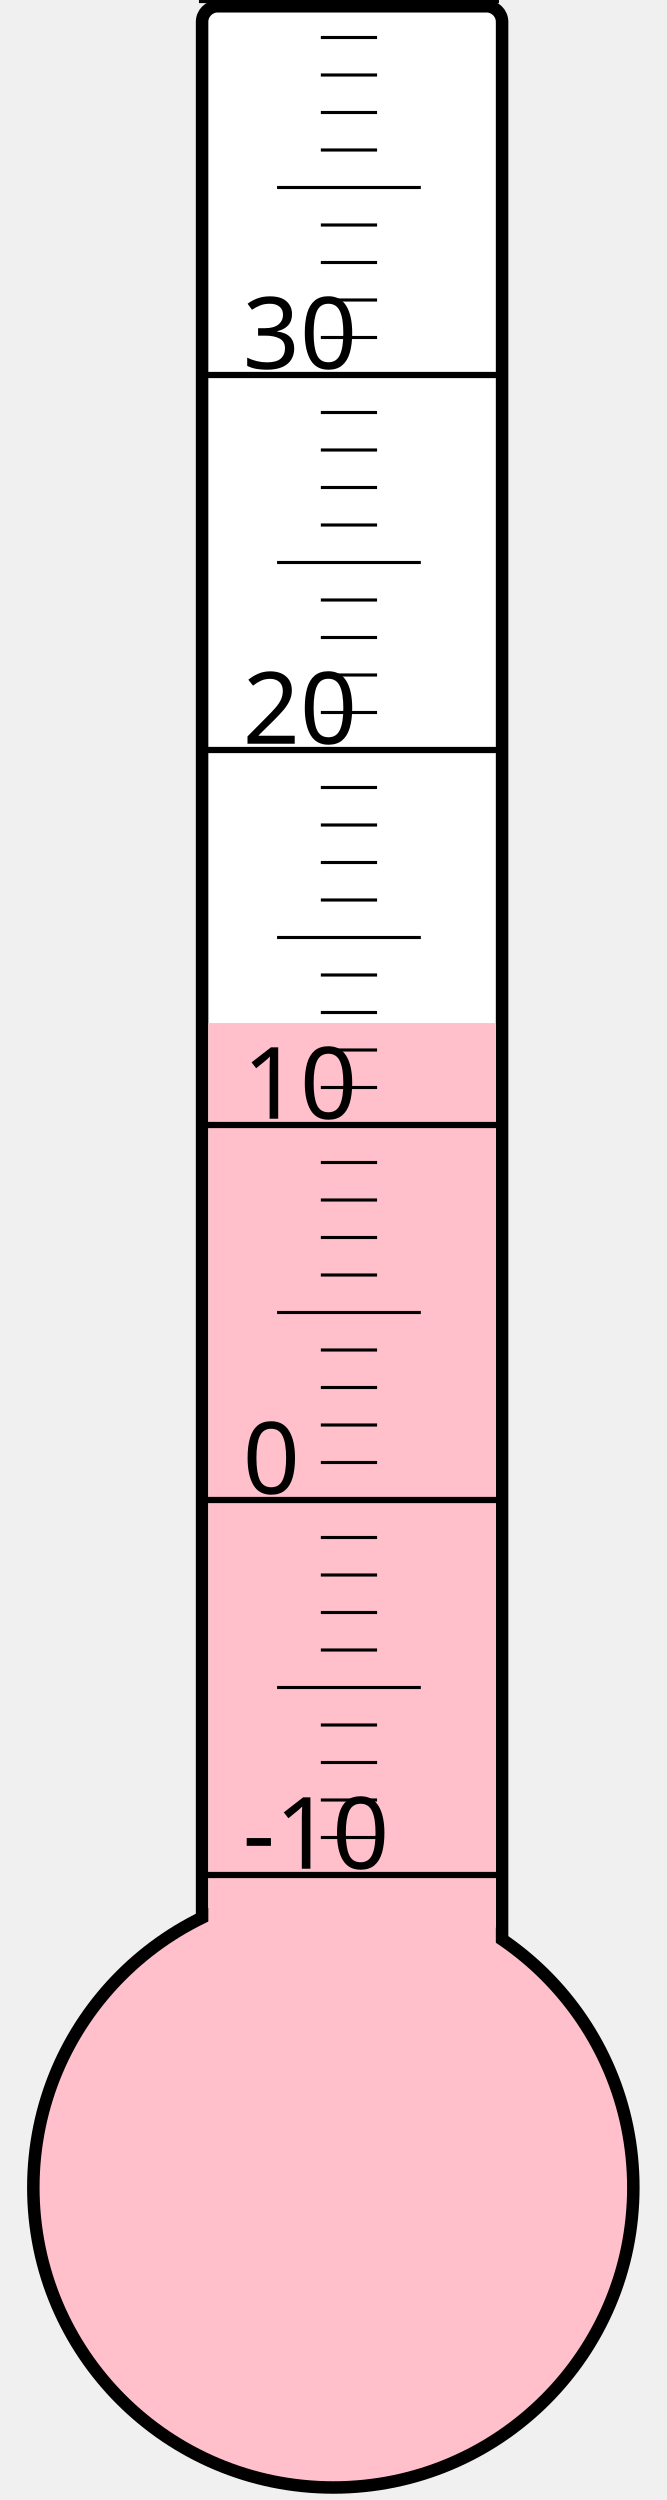
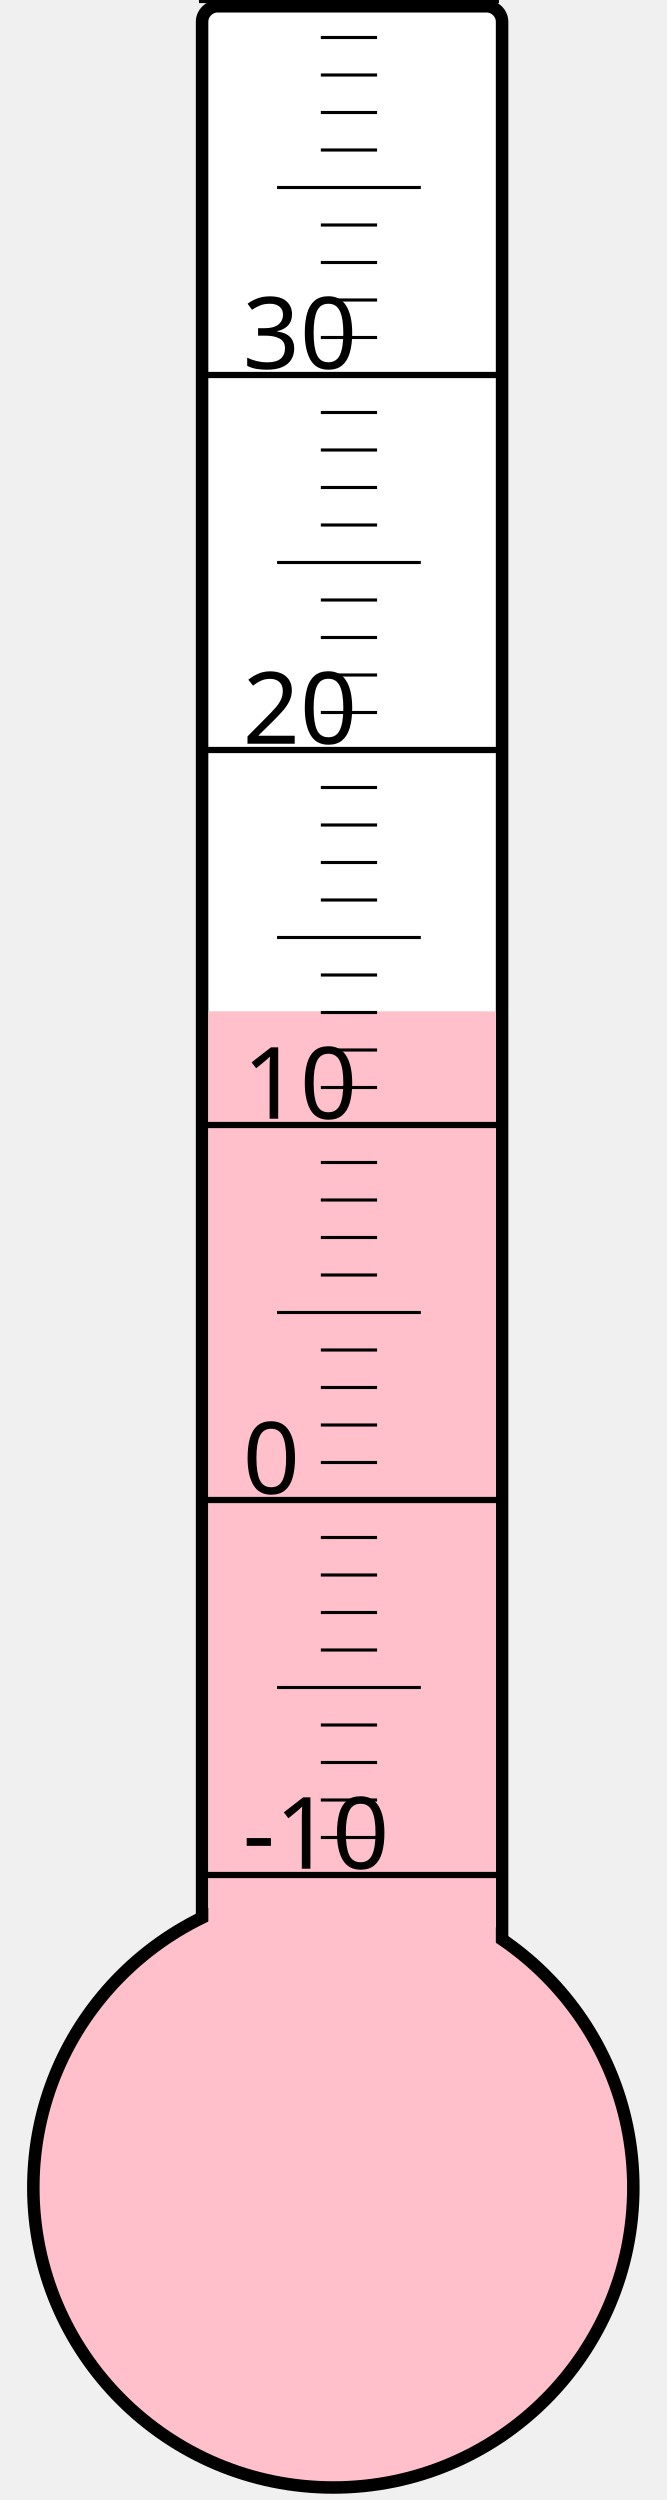
<svg xmlns="http://www.w3.org/2000/svg" width="40px" height="150px" viewBox="0 0 200 800">
  <rect width="200" height="800" x="0" y="0" style="fill: #ffffeb; fill-opacity: 0;" />
  <rect width="96" height="680" x="58" y="2" rx="5" ry="5" style="fill: white; fill-opacity: 1; stroke: black; stroke-width: 4;" />
  <circle cx="100" cy="700" r="96" style="fill: pink; stroke: black; stroke-width: 4;" />
-   <rect width="92" height="372.625" x="60" y="327.375" style="fill: pink; fill-opacity: 1; stroke-width: 0;" />
+   <rect width="92" height="376.375" x="60" y="323.625" style="fill: pink; fill-opacity: 1; stroke-width: 0;" />
  <text x="71" y="598" style="font-family: sans-serif; font-size: 24pt;">-10</text>
  <text x="71" y="478" style="font-family: sans-serif; font-size: 24pt;">0</text>
  <text x="71" y="358" style="font-family: sans-serif; font-size: 24pt;">10</text>
  <text x="71" y="238" style="font-family: sans-serif; font-size: 24pt;">20</text>
  <text x="71" y="118" style="font-family: sans-serif; font-size: 24pt;">30</text>
  <g style="stroke: black;">
    <line x1="57" y1="600" x2="153" y2="600" style="stroke-width: 2;" />
    <line x1="96" y1="588" x2="114" y2="588" style="stroke-width: 1;" />
    <line x1="96" y1="576" x2="114" y2="576" style="stroke-width: 1;" />
    <line x1="96" y1="564" x2="114" y2="564" style="stroke-width: 1;" />
    <line x1="96" y1="552" x2="114" y2="552" style="stroke-width: 1;" />
    <line x1="82" y1="540" x2="128" y2="540" style="stroke-width: 1;" />
    <line x1="96" y1="528" x2="114" y2="528" style="stroke-width: 1;" />
    <line x1="96" y1="516" x2="114" y2="516" style="stroke-width: 1;" />
    <line x1="96" y1="504" x2="114" y2="504" style="stroke-width: 1;" />
    <line x1="96" y1="492" x2="114" y2="492" style="stroke-width: 1;" />
    <line x1="57" y1="480" x2="153" y2="480" style="stroke-width: 2;" />
    <line x1="96" y1="468" x2="114" y2="468" style="stroke-width: 1;" />
    <line x1="96" y1="456" x2="114" y2="456" style="stroke-width: 1;" />
    <line x1="96" y1="444" x2="114" y2="444" style="stroke-width: 1;" />
    <line x1="96" y1="432" x2="114" y2="432" style="stroke-width: 1;" />
    <line x1="82" y1="420" x2="128" y2="420" style="stroke-width: 1;" />
    <line x1="96" y1="408" x2="114" y2="408" style="stroke-width: 1;" />
    <line x1="96" y1="396" x2="114" y2="396" style="stroke-width: 1;" />
    <line x1="96" y1="384" x2="114" y2="384" style="stroke-width: 1;" />
    <line x1="96" y1="372" x2="114" y2="372" style="stroke-width: 1;" />
    <line x1="57" y1="360" x2="153" y2="360" style="stroke-width: 2;" />
    <line x1="96" y1="348" x2="114" y2="348" style="stroke-width: 1;" />
    <line x1="96" y1="336" x2="114" y2="336" style="stroke-width: 1;" />
    <line x1="96" y1="324" x2="114" y2="324" style="stroke-width: 1;" />
    <line x1="96" y1="312" x2="114" y2="312" style="stroke-width: 1;" />
    <line x1="82" y1="300" x2="128" y2="300" style="stroke-width: 1;" />
    <line x1="96" y1="288" x2="114" y2="288" style="stroke-width: 1;" />
    <line x1="96" y1="276" x2="114" y2="276" style="stroke-width: 1;" />
    <line x1="96" y1="264" x2="114" y2="264" style="stroke-width: 1;" />
    <line x1="96" y1="252" x2="114" y2="252" style="stroke-width: 1;" />
    <line x1="57" y1="240" x2="153" y2="240" style="stroke-width: 2;" />
    <line x1="96" y1="228" x2="114" y2="228" style="stroke-width: 1;" />
    <line x1="96" y1="216" x2="114" y2="216" style="stroke-width: 1;" />
    <line x1="96" y1="204" x2="114" y2="204" style="stroke-width: 1;" />
    <line x1="96" y1="192" x2="114" y2="192" style="stroke-width: 1;" />
    <line x1="82" y1="180" x2="128" y2="180" style="stroke-width: 1;" />
    <line x1="96" y1="168" x2="114" y2="168" style="stroke-width: 1;" />
    <line x1="96" y1="156" x2="114" y2="156" style="stroke-width: 1;" />
    <line x1="96" y1="144" x2="114" y2="144" style="stroke-width: 1;" />
    <line x1="96" y1="132" x2="114" y2="132" style="stroke-width: 1;" />
    <line x1="57" y1="120" x2="153" y2="120" style="stroke-width: 2;" />
    <line x1="96" y1="108" x2="114" y2="108" style="stroke-width: 1;" />
    <line x1="96" y1="96" x2="114" y2="96" style="stroke-width: 1;" />
    <line x1="96" y1="84" x2="114" y2="84" style="stroke-width: 1;" />
    <line x1="96" y1="72" x2="114" y2="72" style="stroke-width: 1;" />
    <line x1="82" y1="60" x2="128" y2="60" style="stroke-width: 1;" />
    <line x1="96" y1="48" x2="114" y2="48" style="stroke-width: 1;" />
    <line x1="96" y1="36" x2="114" y2="36" style="stroke-width: 1;" />
    <line x1="96" y1="24" x2="114" y2="24" style="stroke-width: 1;" />
    <line x1="96" y1="12" x2="114" y2="12" style="stroke-width: 1;" />
    <line x1="57" y1="0" x2="153" y2="0" style="stroke-width: 2;" />
  </g>
</svg>
